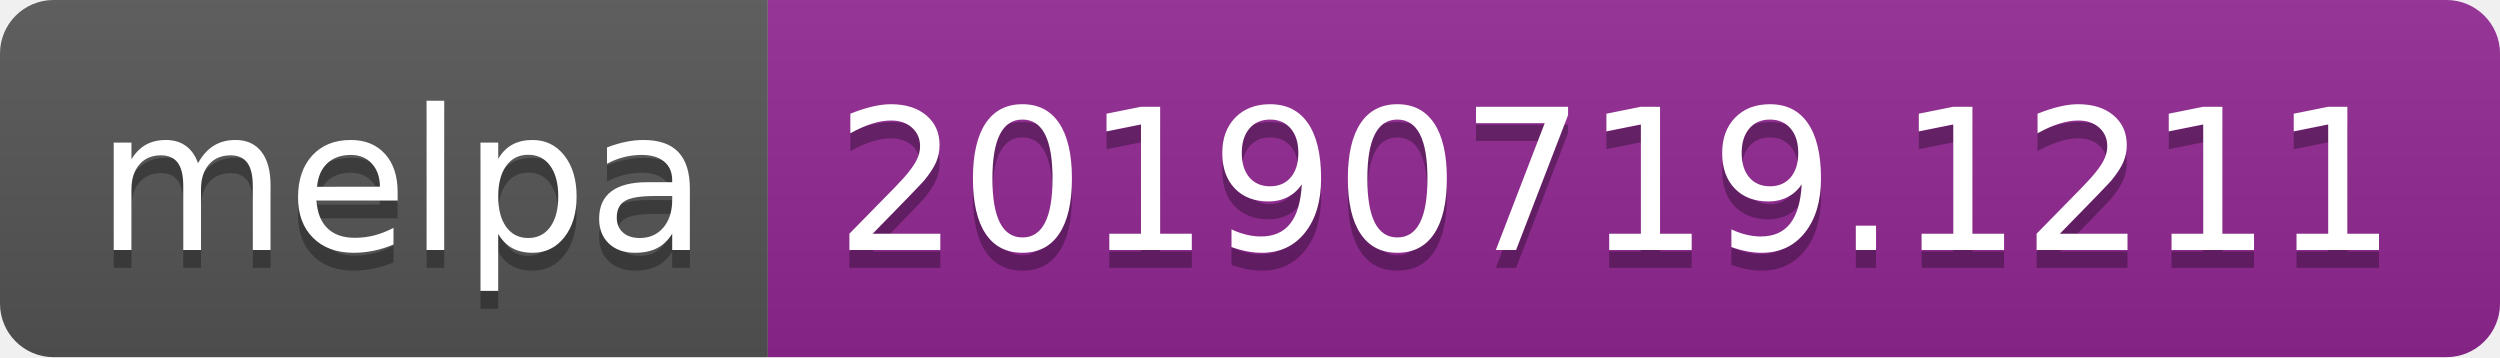
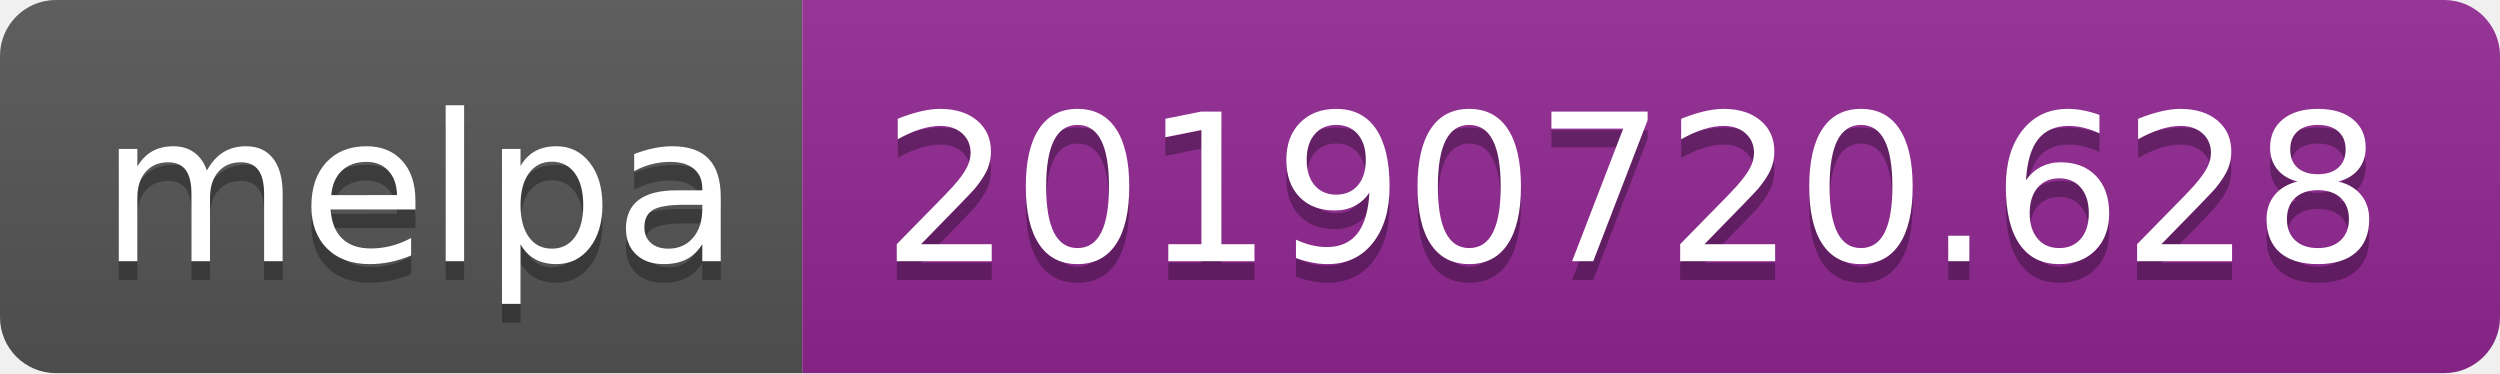
- <svg xmlns="http://www.w3.org/2000/svg" width="140" height="20">
+ <svg xmlns="http://www.w3.org/2000/svg" width="134" height="20">
  <linearGradient id="b" x2="0" y2="100%">
    <stop offset="0" stop-color="#bbb" stop-opacity=".1" />
    <stop offset="1" stop-opacity=".1" />
  </linearGradient>
  <clipPath id="a">
-     <rect width="140" height="20" rx="3" fill="#fff" />
+     <rect width="134" height="20" rx="3" fill="#fff" />
  </clipPath>
  <g clip-path="url(#a)">
    <path fill="#555" d="M0 0h43v20H0z" />
-     <path fill="#922793" d="M43 0h97v20H43z" />
-     <path fill="url(#b)" d="M0 0h140v20H0z" />
+     <path fill="#922793" d="M43 0h91v20H43z" />
+     <path fill="url(#b)" d="M0 0h134v20H0z" />
  </g>
  <g fill="#fff" text-anchor="middle" font-family="DejaVu Sans,Verdana,Geneva,sans-serif" font-size="110">
    <text x="225" y="150" fill="#010101" fill-opacity=".3" transform="scale(.1)" textLength="330">melpa</text>
    <text x="225" y="140" transform="scale(.1)" textLength="330">melpa</text>
-     <text x="905" y="150" fill="#010101" fill-opacity=".3" transform="scale(.1)" textLength="870">20190719.1211</text>
-     <text x="905" y="140" transform="scale(.1)" textLength="870">20190719.1211</text>
+     <text x="875" y="150" fill="#010101" fill-opacity=".3" transform="scale(.1)" textLength="810">20190720.628</text>
+     <text x="875" y="140" transform="scale(.1)" textLength="810">20190720.628</text>
  </g>
</svg>
